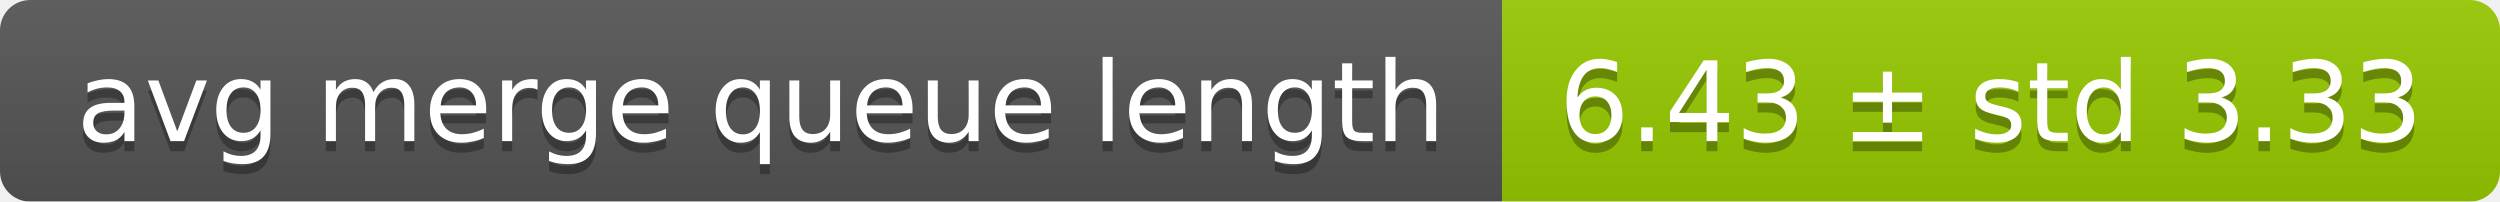
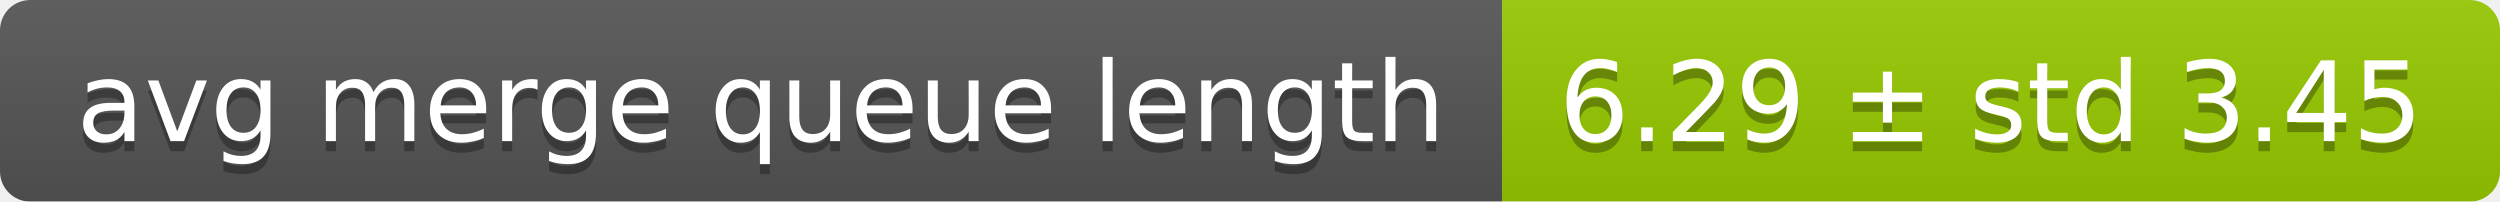
<svg xmlns="http://www.w3.org/2000/svg" width="248" height="20">
  <linearGradient id="smooth" x2="0" y2="100%">
    <stop offset="0" stop-color="#bbb" stop-opacity=".1" />
    <stop offset="1" stop-opacity=".1" />
  </linearGradient>
  <mask id="round">
    <rect width="248" height="20" rx="3" fill="#fff" />
  </mask>
  <g mask="url(#round)">
    <rect width="149" height="20" fill="#555" />
    <rect x="149" width="99" height="20" fill="#97ca00" />
    <rect width="248" height="20" fill="url(#smooth)" />
  </g>
  <g fill="#fff" text-anchor="middle" font-family="DejaVu Sans,Verdana,Geneva,sans-serif" font-size="11">
    <text x="75.5" y="15" fill="#010101" fill-opacity=".3">avg merge queue length</text>
    <text x="75.5" y="14">avg merge queue length</text>
-     <text x="197.5" y="15" fill="#010101" fill-opacity=".3">6.43 ± std 3.33</text>
-     <text x="197.5" y="14">6.43 ± std 3.33</text>
+     <text x="197.5" y="15" fill="#010101" fill-opacity=".3">6.29 ± std 3.45</text>
+     <text x="197.5" y="14">6.29 ± std 3.45</text>
  </g>
</svg>
